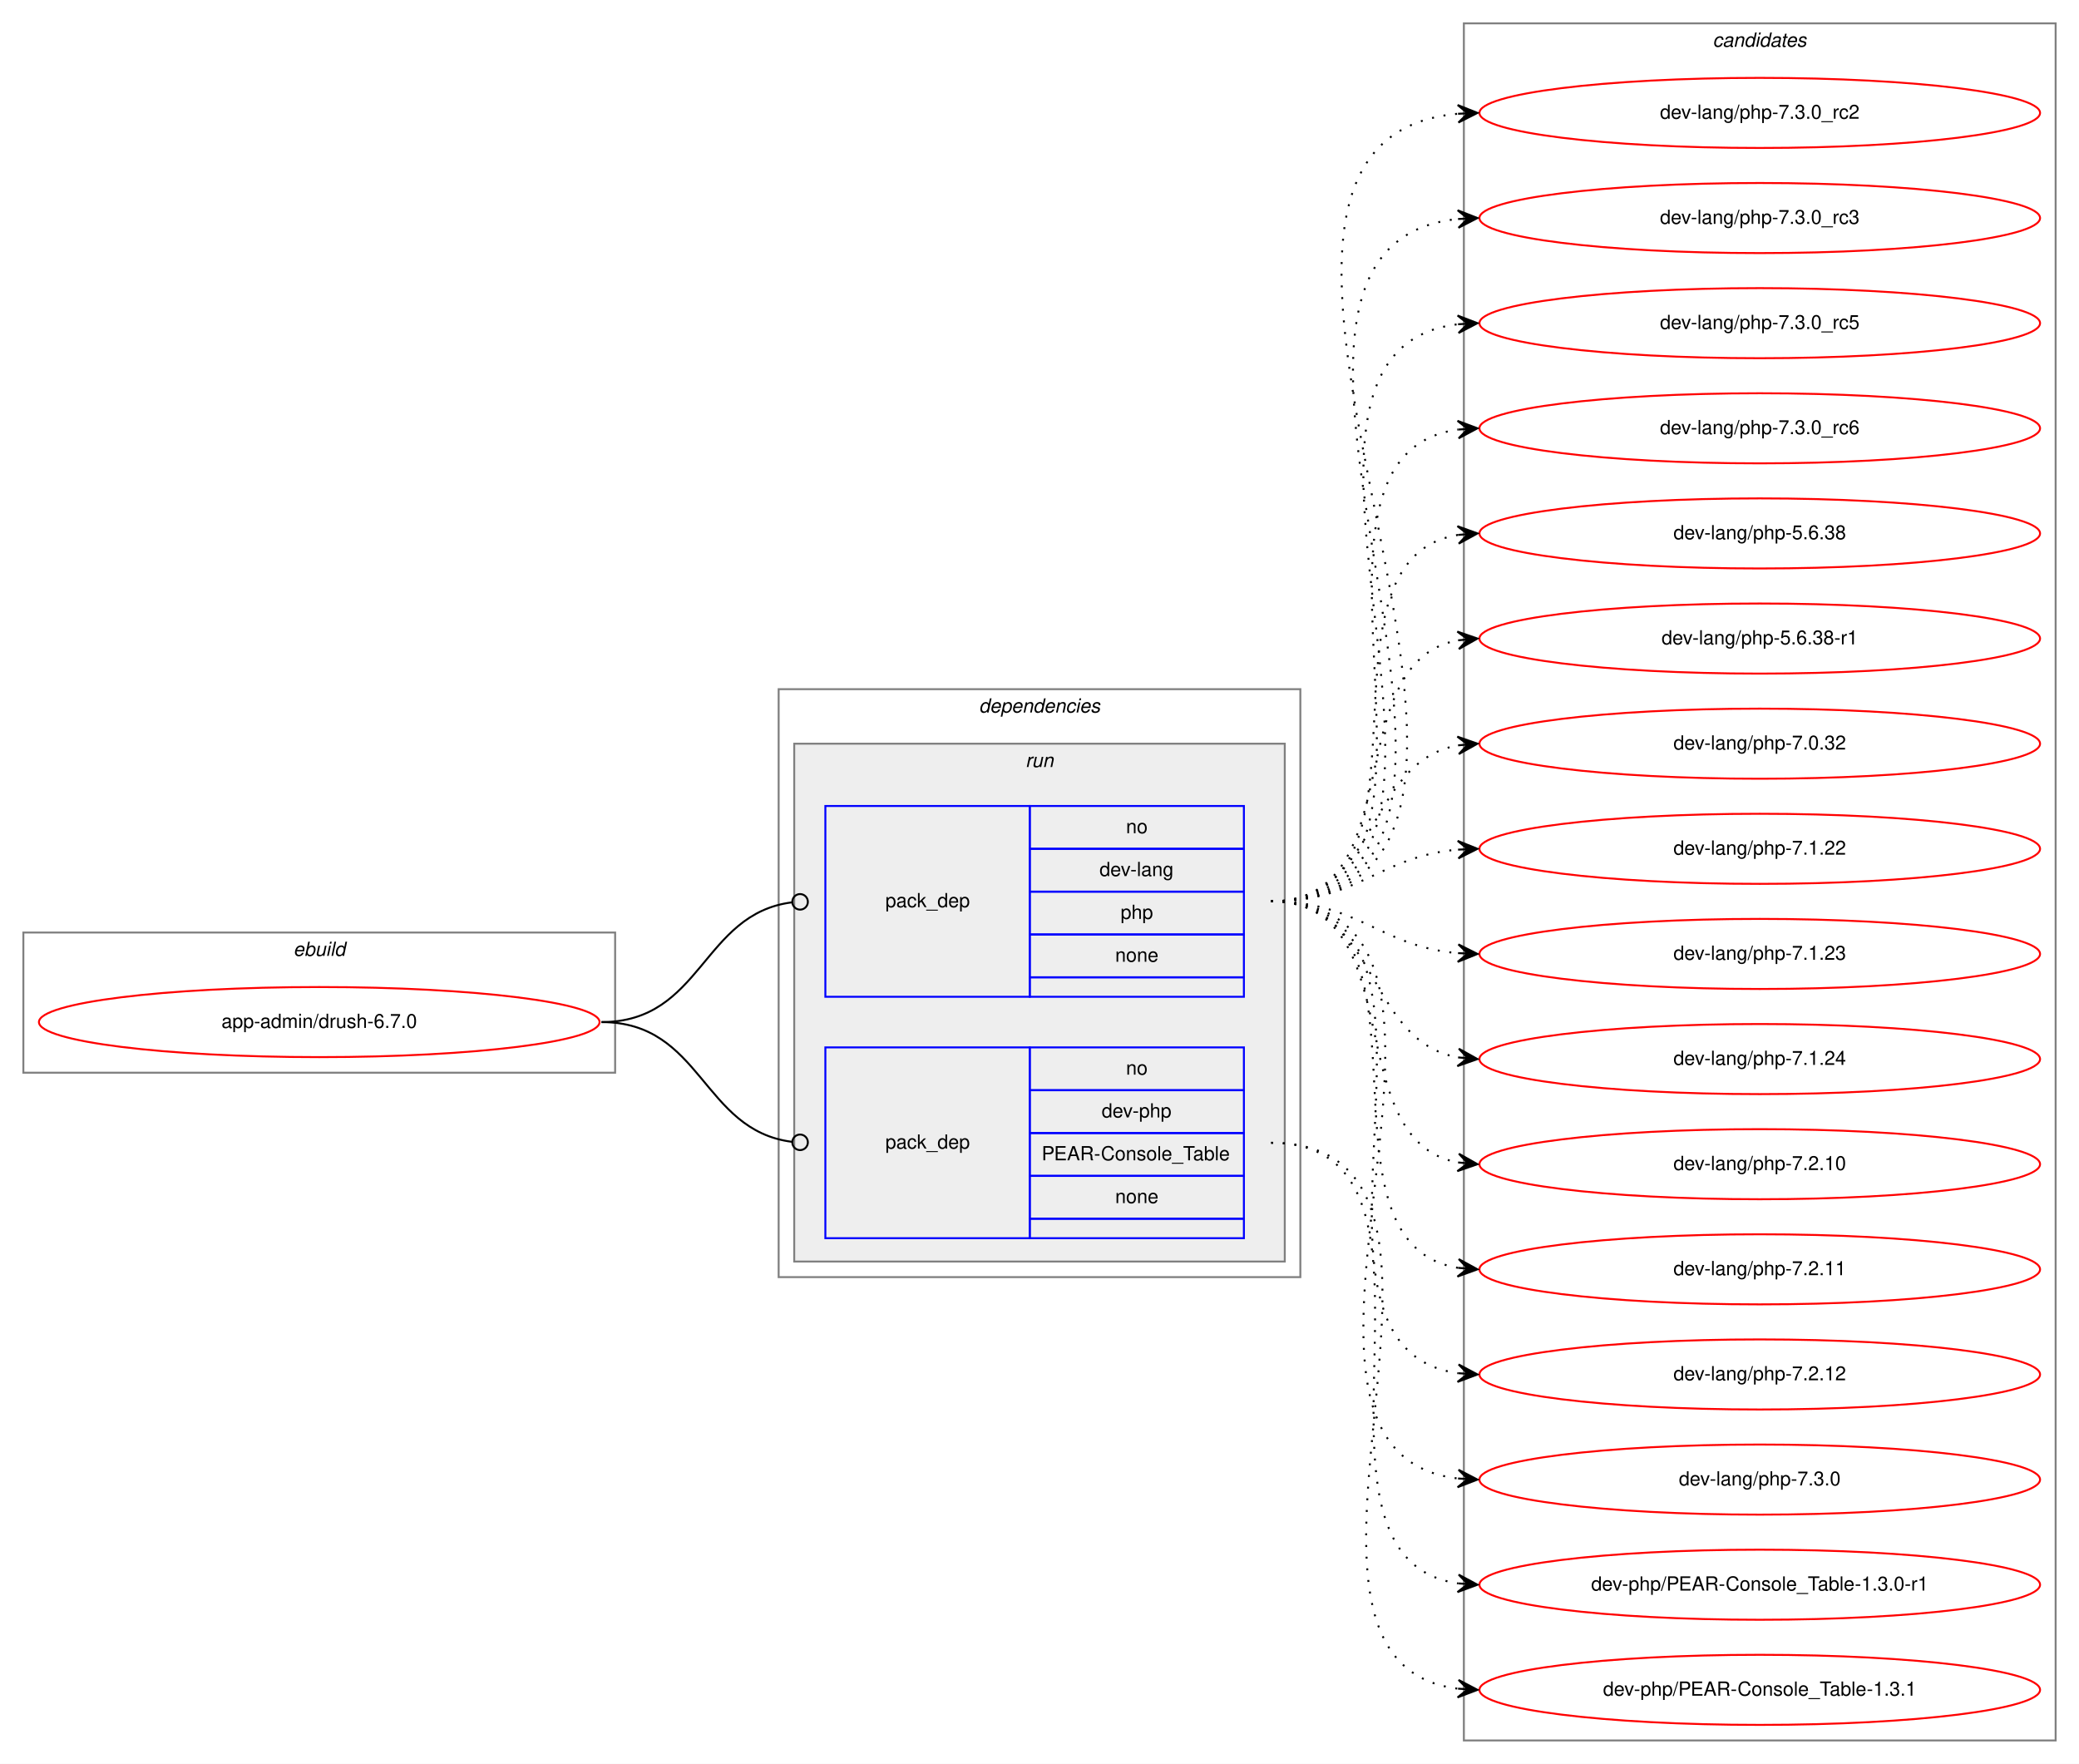
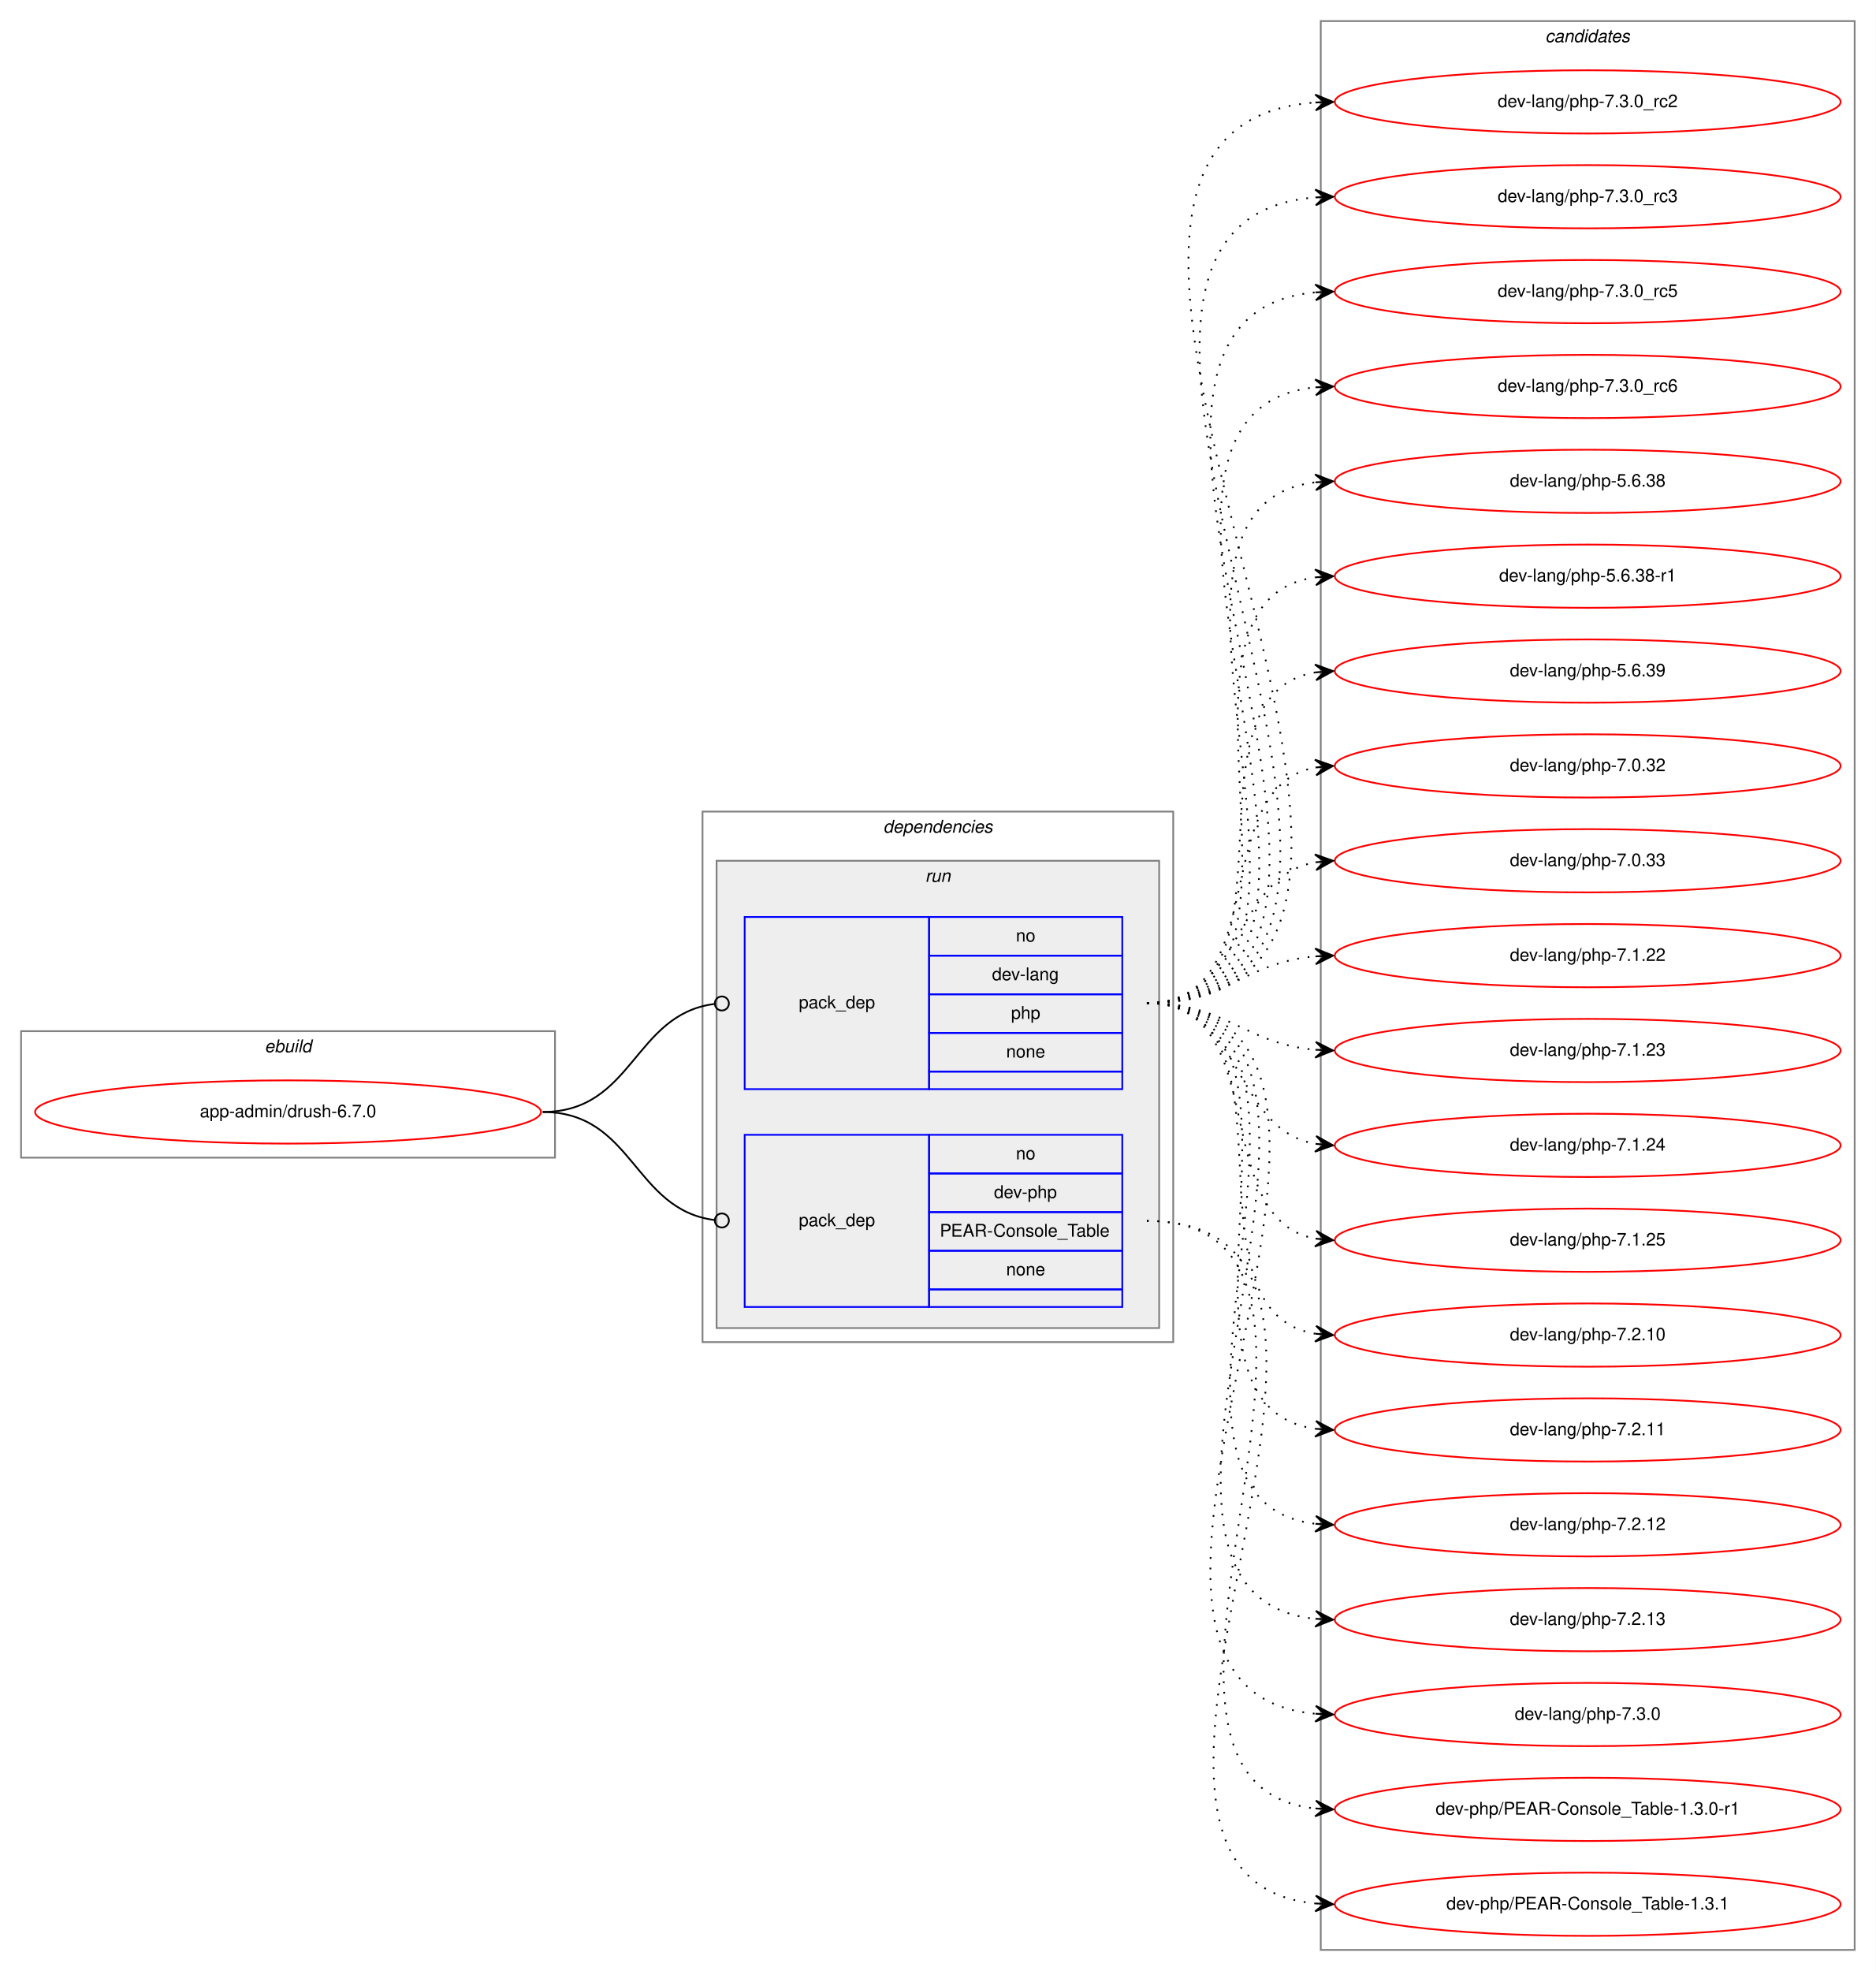
- <svg xmlns="http://www.w3.org/2000/svg" xmlns:xlink="http://www.w3.org/1999/xlink" width="1068pt" height="906pt" viewBox="0.00 0.00 1068.00 906.00">
-   <g id="graph0" class="graph" transform="scale(1 1) rotate(0) translate(4 902)">
-     <polygon fill="white" stroke="transparent" points="-4,4 -4,-902 1064,-902 1064,4 -4,4" />
+ <svg xmlns="http://www.w3.org/2000/svg" xmlns:xlink="http://www.w3.org/1999/xlink" width="1068pt" height="1122pt" viewBox="0.00 0.00 1068.00 1122.00">
+   <g id="graph0" class="graph" transform="scale(1 1) rotate(0) translate(4 1118)">
+     <polygon fill="white" stroke="transparent" points="-4,4 -4,-1118 1064,-1118 1064,4 -4,4" />
    <g id="clust1" class="cluster">
-       <polygon fill="none" stroke="gray" points="8,-351 8,-423 312,-423 312,-351 8,-351" />
-       <text text-anchor="start" x="146.66" y="-411" font-family="Helvetica,sans-Serif" font-style="italic" font-size="10.00">ebuild</text>
+       <polygon fill="none" stroke="gray" points="8,-459 8,-531 312,-531 312,-459 8,-459" />
+       <text text-anchor="start" x="146.66" y="-519" font-family="Helvetica,sans-Serif" font-style="italic" font-size="10.00">ebuild</text>
    </g>
    <g id="clust2" class="cluster">
-       <polygon fill="none" stroke="gray" points="396,-246 396,-548 664,-548 664,-246 396,-246" />
-       <text text-anchor="start" x="498.88" y="-536" font-family="Helvetica,sans-Serif" font-style="italic" font-size="10.00">dependencies</text>
+       <polygon fill="none" stroke="gray" points="396,-354 396,-656 664,-656 664,-354 396,-354" />
+       <text text-anchor="start" x="498.88" y="-644" font-family="Helvetica,sans-Serif" font-style="italic" font-size="10.00">dependencies</text>
    </g>
    <g id="clust5" class="cluster">
-       <polygon fill="#eeeeee" stroke="gray" points="404,-254 404,-520 656,-520 656,-254 404,-254" />
-       <text text-anchor="start" x="522.78" y="-508" font-family="Helvetica,sans-Serif" font-style="italic" font-size="10.00">run</text>
+       <polygon fill="#eeeeee" stroke="gray" points="404,-362 404,-628 656,-628 656,-362 404,-362" />
+       <text text-anchor="start" x="522.78" y="-616" font-family="Helvetica,sans-Serif" font-style="italic" font-size="10.00">run</text>
    </g>
    <g id="clust8" class="cluster">
-       <polygon fill="none" stroke="gray" points="748,-8 748,-890 1052,-890 1052,-8 748,-8" />
-       <text text-anchor="start" x="875.82" y="-878" font-family="Helvetica,sans-Serif" font-style="italic" font-size="10.00">candidates</text>
+       <polygon fill="none" stroke="gray" points="748,-8 748,-1106 1052,-1106 1052,-8 748,-8" />
+       <text text-anchor="start" x="875.82" y="-1094" font-family="Helvetica,sans-Serif" font-style="italic" font-size="10.00">candidates</text>
    </g>
    <g id="node1" class="node">
      <g id="a_node1">
        <a xlink:href="../app-admin/drush-6.7.0.svg" xlink:title="app-admin/drush-6.7.0">
-           <ellipse fill="none" stroke="red" cx="160" cy="-377" rx="144" ry="18" />
-           <text text-anchor="middle" x="160" y="-374" font-family="Helvetica,sans-Serif" font-size="10.00">app-admin/drush-6.7.0</text>
+           <ellipse fill="none" stroke="red" cx="160" cy="-485" rx="144" ry="18" />
+           <text text-anchor="middle" x="160" y="-482" font-family="Helvetica,sans-Serif" font-size="10.00">app-admin/drush-6.7.0</text>
        </a>
      </g>
    </g>
    <g id="node2" class="node">
-       <polygon fill="none" stroke="blue" points="420,-390 420,-488 525,-488 525,-390 420,-390" />
-       <text text-anchor="start" x="450.82" y="-436" font-family="Helvetica,sans-Serif" font-size="10.00">pack_dep</text>
-       <polygon fill="none" stroke="blue" points="525,-466 525,-488 635,-488 635,-466 525,-466" />
-       <text text-anchor="start" x="574.44" y="-474" font-family="Helvetica,sans-Serif" font-size="10.00">no</text>
-       <polygon fill="none" stroke="blue" points="525,-444 525,-466 635,-466 635,-444 525,-444" />
-       <text text-anchor="start" x="560.83" y="-452" font-family="Helvetica,sans-Serif" font-size="10.00">dev-lang</text>
-       <polygon fill="none" stroke="blue" points="525,-422 525,-444 635,-444 635,-422 525,-422" />
-       <text text-anchor="start" x="571.66" y="-430" font-family="Helvetica,sans-Serif" font-size="10.00">php</text>
-       <polygon fill="none" stroke="blue" points="525,-400 525,-422 635,-422 635,-400 525,-400" />
-       <text text-anchor="start" x="568.88" y="-408" font-family="Helvetica,sans-Serif" font-size="10.00">none</text>
-       <polygon fill="none" stroke="blue" points="525,-390 525,-400 635,-400 635,-390 525,-390" />
+       <polygon fill="none" stroke="blue" points="420,-498 420,-596 525,-596 525,-498 420,-498" />
+       <text text-anchor="start" x="450.82" y="-544" font-family="Helvetica,sans-Serif" font-size="10.00">pack_dep</text>
+       <polygon fill="none" stroke="blue" points="525,-574 525,-596 635,-596 635,-574 525,-574" />
+       <text text-anchor="start" x="574.44" y="-582" font-family="Helvetica,sans-Serif" font-size="10.00">no</text>
+       <polygon fill="none" stroke="blue" points="525,-552 525,-574 635,-574 635,-552 525,-552" />
+       <text text-anchor="start" x="560.83" y="-560" font-family="Helvetica,sans-Serif" font-size="10.00">dev-lang</text>
+       <polygon fill="none" stroke="blue" points="525,-530 525,-552 635,-552 635,-530 525,-530" />
+       <text text-anchor="start" x="571.66" y="-538" font-family="Helvetica,sans-Serif" font-size="10.00">php</text>
+       <polygon fill="none" stroke="blue" points="525,-508 525,-530 635,-530 635,-508 525,-508" />
+       <text text-anchor="start" x="568.88" y="-516" font-family="Helvetica,sans-Serif" font-size="10.00">none</text>
+       <polygon fill="none" stroke="blue" points="525,-498 525,-508 635,-508 635,-498 525,-498" />
    </g>
    <g id="edge1" class="edge">
-       <path fill="none" stroke="black" d="M305,-377C356.7,-377 356.59,-432.63 402.83,-438.5" />
-       <ellipse fill="none" stroke="black" cx="407.01" cy="-438.76" rx="4" ry="4" />
+       <path fill="none" stroke="black" d="M305,-485C356.7,-485 356.59,-540.63 402.83,-546.5" />
+       <ellipse fill="none" stroke="black" cx="407.01" cy="-546.76" rx="4" ry="4" />
    </g>
    <g id="node3" class="node">
-       <polygon fill="none" stroke="blue" points="420,-266 420,-364 525,-364 525,-266 420,-266" />
-       <text text-anchor="start" x="450.82" y="-312" font-family="Helvetica,sans-Serif" font-size="10.00">pack_dep</text>
-       <polygon fill="none" stroke="blue" points="525,-342 525,-364 635,-364 635,-342 525,-342" />
-       <text text-anchor="start" x="574.44" y="-350" font-family="Helvetica,sans-Serif" font-size="10.00">no</text>
-       <polygon fill="none" stroke="blue" points="525,-320 525,-342 635,-342 635,-320 525,-320" />
-       <text text-anchor="start" x="561.94" y="-328" font-family="Helvetica,sans-Serif" font-size="10.00">dev-php</text>
-       <polygon fill="none" stroke="blue" points="525,-298 525,-320 635,-320 635,-298 525,-298" />
-       <text text-anchor="start" x="531.1" y="-306" font-family="Helvetica,sans-Serif" font-size="10.00">PEAR-Console_Table</text>
-       <polygon fill="none" stroke="blue" points="525,-276 525,-298 635,-298 635,-276 525,-276" />
-       <text text-anchor="start" x="568.88" y="-284" font-family="Helvetica,sans-Serif" font-size="10.00">none</text>
-       <polygon fill="none" stroke="blue" points="525,-266 525,-276 635,-276 635,-266 525,-266" />
+       <polygon fill="none" stroke="blue" points="420,-374 420,-472 525,-472 525,-374 420,-374" />
+       <text text-anchor="start" x="450.82" y="-420" font-family="Helvetica,sans-Serif" font-size="10.00">pack_dep</text>
+       <polygon fill="none" stroke="blue" points="525,-450 525,-472 635,-472 635,-450 525,-450" />
+       <text text-anchor="start" x="574.44" y="-458" font-family="Helvetica,sans-Serif" font-size="10.00">no</text>
+       <polygon fill="none" stroke="blue" points="525,-428 525,-450 635,-450 635,-428 525,-428" />
+       <text text-anchor="start" x="561.94" y="-436" font-family="Helvetica,sans-Serif" font-size="10.00">dev-php</text>
+       <polygon fill="none" stroke="blue" points="525,-406 525,-428 635,-428 635,-406 525,-406" />
+       <text text-anchor="start" x="531.1" y="-414" font-family="Helvetica,sans-Serif" font-size="10.00">PEAR-Console_Table</text>
+       <polygon fill="none" stroke="blue" points="525,-384 525,-406 635,-406 635,-384 525,-384" />
+       <text text-anchor="start" x="568.88" y="-392" font-family="Helvetica,sans-Serif" font-size="10.00">none</text>
+       <polygon fill="none" stroke="blue" points="525,-374 525,-384 635,-384 635,-374 525,-374" />
    </g>
    <g id="edge2" class="edge">
-       <path fill="none" stroke="black" d="M305,-377C356.7,-377 356.59,-321.37 402.83,-315.5" />
-       <ellipse fill="none" stroke="black" cx="407.01" cy="-315.24" rx="4" ry="4" />
+       <path fill="none" stroke="black" d="M305,-485C356.7,-485 356.59,-429.37 402.83,-423.5" />
+       <ellipse fill="none" stroke="black" cx="407.01" cy="-423.24" rx="4" ry="4" />
    </g>
    <g id="node4" class="node">
      <g id="a_node4">
        <a xlink:href="../dev-lang/php-7.3.0_rc2.svg" xlink:title="dev-lang/php-7.3.0_rc2">
-           <ellipse fill="none" stroke="red" cx="900" cy="-844" rx="144" ry="18" />
-           <text text-anchor="middle" x="900" y="-841" font-family="Helvetica,sans-Serif" font-size="10.00">dev-lang/php-7.3.0_rc2</text>
+           <ellipse fill="none" stroke="red" cx="900" cy="-1060" rx="144" ry="18" />
+           <text text-anchor="middle" x="900" y="-1057" font-family="Helvetica,sans-Serif" font-size="10.00">dev-lang/php-7.3.0_rc2</text>
        </a>
      </g>
    </g>
    <g id="edge3" class="edge">
-       <path fill="none" stroke="black" stroke-dasharray="1,5" d="M649,-439C831.43,-439 579.16,-828.33 744.61,-843.54" />
-       <polygon fill="black" stroke="black" points="755,-844 744.81,-848.06 750,-843.78 745.01,-843.56 745.01,-843.56 745.01,-843.56 750,-843.78 745.21,-839.06 755,-844 755,-844" />
+       <path fill="none" stroke="black" stroke-dasharray="1,5" d="M649,-547C878.29,-547 532.94,-1044.59 744.83,-1059.65" />
+       <polygon fill="black" stroke="black" points="755,-1060 744.85,-1064.15 750,-1059.83 745.01,-1059.66 745.01,-1059.66 745.01,-1059.66 750,-1059.83 745.16,-1055.16 755,-1060 755,-1060" />
    </g>
    <g id="node5" class="node">
      <g id="a_node5">
        <a xlink:href="../dev-lang/php-7.3.0_rc3.svg" xlink:title="dev-lang/php-7.3.0_rc3">
-           <ellipse fill="none" stroke="red" cx="900" cy="-790" rx="144" ry="18" />
-           <text text-anchor="middle" x="900" y="-787" font-family="Helvetica,sans-Serif" font-size="10.00">dev-lang/php-7.3.0_rc3</text>
+           <ellipse fill="none" stroke="red" cx="900" cy="-1006" rx="144" ry="18" />
+           <text text-anchor="middle" x="900" y="-1003" font-family="Helvetica,sans-Serif" font-size="10.00">dev-lang/php-7.3.0_rc3</text>
        </a>
      </g>
    </g>
    <g id="edge4" class="edge">
-       <path fill="none" stroke="black" stroke-dasharray="1,5" d="M649,-439C808.3,-439 601.73,-774.41 744.59,-789.48" />
-       <polygon fill="black" stroke="black" points="755,-790 744.79,-793.99 750.01,-789.75 745.01,-789.5 745.01,-789.5 745.01,-789.5 750.01,-789.75 745.24,-785 755,-790 755,-790" />
+       <path fill="none" stroke="black" stroke-dasharray="1,5" d="M649,-547C854.89,-547 555.87,-990.89 745,-1005.62" />
+       <polygon fill="black" stroke="black" points="755,-1006 744.84,-1010.12 750,-1005.81 745.01,-1005.62 745.01,-1005.62 745.01,-1005.62 750,-1005.81 745.18,-1001.13 755,-1006 755,-1006" />
    </g>
    <g id="node6" class="node">
      <g id="a_node6">
        <a xlink:href="../dev-lang/php-7.3.0_rc5.svg" xlink:title="dev-lang/php-7.3.0_rc5">
-           <ellipse fill="none" stroke="red" cx="900" cy="-736" rx="144" ry="18" />
-           <text text-anchor="middle" x="900" y="-733" font-family="Helvetica,sans-Serif" font-size="10.00">dev-lang/php-7.3.0_rc5</text>
+           <ellipse fill="none" stroke="red" cx="900" cy="-952" rx="144" ry="18" />
+           <text text-anchor="middle" x="900" y="-949" font-family="Helvetica,sans-Serif" font-size="10.00">dev-lang/php-7.3.0_rc5</text>
        </a>
      </g>
    </g>
    <g id="edge5" class="edge">
-       <path fill="none" stroke="black" stroke-dasharray="1,5" d="M649,-439C785.6,-439 623.49,-721.11 744.92,-735.44" />
-       <polygon fill="black" stroke="black" points="755,-736 744.76,-739.93 750.01,-735.72 745.02,-735.44 745.02,-735.44 745.02,-735.44 750.01,-735.72 745.27,-730.95 755,-736 755,-736" />
+       <path fill="none" stroke="black" stroke-dasharray="1,5" d="M649,-547C831.43,-547 579.16,-936.33 744.61,-951.54" />
+       <polygon fill="black" stroke="black" points="755,-952 744.81,-956.06 750,-951.78 745.01,-951.56 745.01,-951.56 745.01,-951.56 750,-951.78 745.21,-947.06 755,-952 755,-952" />
    </g>
    <g id="node7" class="node">
      <g id="a_node7">
        <a xlink:href="../dev-lang/php-7.3.0_rc6.svg" xlink:title="dev-lang/php-7.3.0_rc6">
-           <ellipse fill="none" stroke="red" cx="900" cy="-682" rx="144" ry="18" />
-           <text text-anchor="middle" x="900" y="-679" font-family="Helvetica,sans-Serif" font-size="10.00">dev-lang/php-7.3.0_rc6</text>
+           <ellipse fill="none" stroke="red" cx="900" cy="-898" rx="144" ry="18" />
+           <text text-anchor="middle" x="900" y="-895" font-family="Helvetica,sans-Serif" font-size="10.00">dev-lang/php-7.3.0_rc6</text>
        </a>
      </g>
    </g>
    <g id="edge6" class="edge">
-       <path fill="none" stroke="black" stroke-dasharray="1,5" d="M649,-439C763.26,-439 644.8,-667.51 744.97,-681.35" />
-       <polygon fill="black" stroke="black" points="755,-682 744.73,-685.84 750.01,-681.67 745.02,-681.35 745.02,-681.35 745.02,-681.35 750.01,-681.67 745.31,-676.86 755,-682 755,-682" />
+       <path fill="none" stroke="black" stroke-dasharray="1,5" d="M649,-547C808.3,-547 601.73,-882.41 744.59,-897.48" />
+       <polygon fill="black" stroke="black" points="755,-898 744.79,-901.99 750.01,-897.75 745.01,-897.5 745.01,-897.5 745.01,-897.5 750.01,-897.75 745.24,-893 755,-898 755,-898" />
    </g>
    <g id="node8" class="node">
      <g id="a_node8">
        <a xlink:href="../dev-lang/php-5.6.38.svg" xlink:title="dev-lang/php-5.6.38">
-           <ellipse fill="none" stroke="red" cx="900" cy="-628" rx="144" ry="18" />
-           <text text-anchor="middle" x="900" y="-625" font-family="Helvetica,sans-Serif" font-size="10.00">dev-lang/php-5.6.38</text>
+           <ellipse fill="none" stroke="red" cx="900" cy="-844" rx="144" ry="18" />
+           <text text-anchor="middle" x="900" y="-841" font-family="Helvetica,sans-Serif" font-size="10.00">dev-lang/php-5.6.38</text>
        </a>
      </g>
    </g>
    <g id="edge7" class="edge">
-       <path fill="none" stroke="black" stroke-dasharray="1,5" d="M649,-439C741.74,-439 664.87,-614.23 745.02,-627.24" />
-       <polygon fill="black" stroke="black" points="755,-628 744.69,-631.73 750.01,-627.62 745.03,-627.24 745.03,-627.24 745.03,-627.24 750.01,-627.62 745.37,-622.75 755,-628 755,-628" />
+       <path fill="none" stroke="black" stroke-dasharray="1,5" d="M649,-547C785.6,-547 623.49,-829.11 744.92,-843.44" />
+       <polygon fill="black" stroke="black" points="755,-844 744.76,-847.93 750.01,-843.72 745.02,-843.44 745.02,-843.44 745.02,-843.44 750.01,-843.72 745.27,-838.95 755,-844 755,-844" />
    </g>
    <g id="node9" class="node">
      <g id="a_node9">
        <a xlink:href="../dev-lang/php-5.6.38-r1.svg" xlink:title="dev-lang/php-5.6.38-r1">
-           <ellipse fill="none" stroke="red" cx="900" cy="-574" rx="144" ry="18" />
-           <text text-anchor="middle" x="900" y="-571" font-family="Helvetica,sans-Serif" font-size="10.00">dev-lang/php-5.6.38-r1</text>
+           <ellipse fill="none" stroke="red" cx="900" cy="-790" rx="144" ry="18" />
+           <text text-anchor="middle" x="900" y="-787" font-family="Helvetica,sans-Serif" font-size="10.00">dev-lang/php-5.6.38-r1</text>
        </a>
      </g>
    </g>
    <g id="edge8" class="edge">
-       <path fill="none" stroke="black" stroke-dasharray="1,5" d="M649,-439C721.56,-439 682.97,-561.14 744.68,-573.07" />
-       <polygon fill="black" stroke="black" points="755,-574 744.64,-577.58 750.02,-573.55 745.04,-573.1 745.04,-573.1 745.04,-573.1 750.02,-573.55 745.45,-568.62 755,-574 755,-574" />
+       <path fill="none" stroke="black" stroke-dasharray="1,5" d="M649,-547C763.26,-547 644.8,-775.51 744.97,-789.35" />
+       <polygon fill="black" stroke="black" points="755,-790 744.73,-793.84 750.01,-789.67 745.02,-789.35 745.02,-789.35 745.02,-789.35 750.01,-789.67 745.31,-784.86 755,-790 755,-790" />
    </g>
    <g id="node10" class="node">
      <g id="a_node10">
-         <a xlink:href="../dev-lang/php-7.0.32.svg" xlink:title="dev-lang/php-7.0.32">
-           <ellipse fill="none" stroke="red" cx="900" cy="-520" rx="144" ry="18" />
-           <text text-anchor="middle" x="900" y="-517" font-family="Helvetica,sans-Serif" font-size="10.00">dev-lang/php-7.0.32</text>
+         <a xlink:href="../dev-lang/php-5.6.39.svg" xlink:title="dev-lang/php-5.6.39">
+           <ellipse fill="none" stroke="red" cx="900" cy="-736" rx="144" ry="18" />
+           <text text-anchor="middle" x="900" y="-733" font-family="Helvetica,sans-Serif" font-size="10.00">dev-lang/php-5.6.39</text>
        </a>
      </g>
    </g>
    <g id="edge9" class="edge">
-       <path fill="none" stroke="black" stroke-dasharray="1,5" d="M649,-439C704.7,-439 696.97,-510.49 744.99,-519.15" />
-       <polygon fill="black" stroke="black" points="755,-520 744.65,-523.63 750.02,-519.57 745.04,-519.15 745.04,-519.15 745.04,-519.15 750.02,-519.57 745.42,-514.67 755,-520 755,-520" />
+       <path fill="none" stroke="black" stroke-dasharray="1,5" d="M649,-547C741.74,-547 664.87,-722.23 745.02,-735.24" />
+       <polygon fill="black" stroke="black" points="755,-736 744.69,-739.73 750.01,-735.62 745.03,-735.24 745.03,-735.24 745.03,-735.24 750.01,-735.62 745.37,-730.75 755,-736 755,-736" />
    </g>
    <g id="node11" class="node">
      <g id="a_node11">
-         <a xlink:href="../dev-lang/php-7.1.22.svg" xlink:title="dev-lang/php-7.1.22">
-           <ellipse fill="none" stroke="red" cx="900" cy="-466" rx="144" ry="18" />
-           <text text-anchor="middle" x="900" y="-463" font-family="Helvetica,sans-Serif" font-size="10.00">dev-lang/php-7.1.22</text>
+         <a xlink:href="../dev-lang/php-7.0.32.svg" xlink:title="dev-lang/php-7.0.32">
+           <ellipse fill="none" stroke="red" cx="900" cy="-682" rx="144" ry="18" />
+           <text text-anchor="middle" x="900" y="-679" font-family="Helvetica,sans-Serif" font-size="10.00">dev-lang/php-7.0.32</text>
        </a>
      </g>
    </g>
    <g id="edge10" class="edge">
-       <path fill="none" stroke="black" stroke-dasharray="1,5" d="M649,-439C694.01,-439 704.86,-462.14 744.8,-465.58" />
-       <polygon fill="black" stroke="black" points="755,-466 744.82,-470.08 750,-465.79 745.01,-465.58 745.01,-465.58 745.01,-465.58 750,-465.79 745.2,-461.09 755,-466 755,-466" />
+       <path fill="none" stroke="black" stroke-dasharray="1,5" d="M649,-547C721.56,-547 682.97,-669.14 744.68,-681.07" />
+       <polygon fill="black" stroke="black" points="755,-682 744.64,-685.58 750.02,-681.55 745.04,-681.1 745.04,-681.1 745.04,-681.1 750.02,-681.55 745.45,-676.62 755,-682 755,-682" />
    </g>
    <g id="node12" class="node">
      <g id="a_node12">
-         <a xlink:href="../dev-lang/php-7.1.23.svg" xlink:title="dev-lang/php-7.1.23">
-           <ellipse fill="none" stroke="red" cx="900" cy="-412" rx="144" ry="18" />
-           <text text-anchor="middle" x="900" y="-409" font-family="Helvetica,sans-Serif" font-size="10.00">dev-lang/php-7.1.23</text>
+         <a xlink:href="../dev-lang/php-7.0.33.svg" xlink:title="dev-lang/php-7.0.33">
+           <ellipse fill="none" stroke="red" cx="900" cy="-628" rx="144" ry="18" />
+           <text text-anchor="middle" x="900" y="-625" font-family="Helvetica,sans-Serif" font-size="10.00">dev-lang/php-7.0.33</text>
        </a>
      </g>
    </g>
    <g id="edge11" class="edge">
-       <path fill="none" stroke="black" stroke-dasharray="1,5" d="M649,-439C694.01,-439 704.86,-415.86 744.8,-412.42" />
-       <polygon fill="black" stroke="black" points="755,-412 745.2,-416.91 750,-412.21 745.01,-412.42 745.01,-412.42 745.01,-412.42 750,-412.21 744.82,-407.92 755,-412 755,-412" />
+       <path fill="none" stroke="black" stroke-dasharray="1,5" d="M649,-547C704.7,-547 696.97,-618.49 744.99,-627.15" />
+       <polygon fill="black" stroke="black" points="755,-628 744.65,-631.63 750.02,-627.57 745.04,-627.15 745.04,-627.15 745.04,-627.15 750.02,-627.57 745.42,-622.67 755,-628 755,-628" />
    </g>
    <g id="node13" class="node">
      <g id="a_node13">
-         <a xlink:href="../dev-lang/php-7.1.24.svg" xlink:title="dev-lang/php-7.1.24">
-           <ellipse fill="none" stroke="red" cx="900" cy="-358" rx="144" ry="18" />
-           <text text-anchor="middle" x="900" y="-355" font-family="Helvetica,sans-Serif" font-size="10.00">dev-lang/php-7.1.24</text>
+         <a xlink:href="../dev-lang/php-7.1.22.svg" xlink:title="dev-lang/php-7.1.22">
+           <ellipse fill="none" stroke="red" cx="900" cy="-574" rx="144" ry="18" />
+           <text text-anchor="middle" x="900" y="-571" font-family="Helvetica,sans-Serif" font-size="10.00">dev-lang/php-7.1.22</text>
        </a>
      </g>
    </g>
    <g id="edge12" class="edge">
-       <path fill="none" stroke="black" stroke-dasharray="1,5" d="M649,-439C704.7,-439 696.97,-367.51 744.99,-358.85" />
-       <polygon fill="black" stroke="black" points="755,-358 745.42,-363.33 750.02,-358.43 745.04,-358.85 745.04,-358.85 745.04,-358.85 750.02,-358.43 744.65,-354.37 755,-358 755,-358" />
+       <path fill="none" stroke="black" stroke-dasharray="1,5" d="M649,-547C694.01,-547 704.86,-570.14 744.8,-573.58" />
+       <polygon fill="black" stroke="black" points="755,-574 744.82,-578.08 750,-573.79 745.01,-573.58 745.01,-573.58 745.01,-573.58 750,-573.79 745.2,-569.09 755,-574 755,-574" />
    </g>
    <g id="node14" class="node">
      <g id="a_node14">
-         <a xlink:href="../dev-lang/php-7.2.10.svg" xlink:title="dev-lang/php-7.2.10">
-           <ellipse fill="none" stroke="red" cx="900" cy="-304" rx="144" ry="18" />
-           <text text-anchor="middle" x="900" y="-301" font-family="Helvetica,sans-Serif" font-size="10.00">dev-lang/php-7.2.10</text>
+         <a xlink:href="../dev-lang/php-7.1.23.svg" xlink:title="dev-lang/php-7.1.23">
+           <ellipse fill="none" stroke="red" cx="900" cy="-520" rx="144" ry="18" />
+           <text text-anchor="middle" x="900" y="-517" font-family="Helvetica,sans-Serif" font-size="10.00">dev-lang/php-7.1.23</text>
        </a>
      </g>
    </g>
    <g id="edge13" class="edge">
-       <path fill="none" stroke="black" stroke-dasharray="1,5" d="M649,-439C721.56,-439 682.97,-316.86 744.68,-304.93" />
-       <polygon fill="black" stroke="black" points="755,-304 745.45,-309.38 750.02,-304.45 745.04,-304.9 745.04,-304.9 745.04,-304.9 750.02,-304.45 744.64,-300.42 755,-304 755,-304" />
+       <path fill="none" stroke="black" stroke-dasharray="1,5" d="M649,-547C694.01,-547 704.86,-523.86 744.8,-520.42" />
+       <polygon fill="black" stroke="black" points="755,-520 745.2,-524.91 750,-520.21 745.01,-520.42 745.01,-520.42 745.01,-520.42 750,-520.21 744.82,-515.92 755,-520 755,-520" />
    </g>
    <g id="node15" class="node">
      <g id="a_node15">
-         <a xlink:href="../dev-lang/php-7.2.11.svg" xlink:title="dev-lang/php-7.2.11">
-           <ellipse fill="none" stroke="red" cx="900" cy="-250" rx="144" ry="18" />
-           <text text-anchor="middle" x="900" y="-247" font-family="Helvetica,sans-Serif" font-size="10.00">dev-lang/php-7.2.11</text>
+         <a xlink:href="../dev-lang/php-7.1.24.svg" xlink:title="dev-lang/php-7.1.24">
+           <ellipse fill="none" stroke="red" cx="900" cy="-466" rx="144" ry="18" />
+           <text text-anchor="middle" x="900" y="-463" font-family="Helvetica,sans-Serif" font-size="10.00">dev-lang/php-7.1.24</text>
        </a>
      </g>
    </g>
    <g id="edge14" class="edge">
-       <path fill="none" stroke="black" stroke-dasharray="1,5" d="M649,-439C741.74,-439 664.87,-263.77 745.02,-250.76" />
-       <polygon fill="black" stroke="black" points="755,-250 745.37,-255.25 750.01,-250.38 745.03,-250.76 745.03,-250.76 745.03,-250.76 750.01,-250.38 744.69,-246.27 755,-250 755,-250" />
+       <path fill="none" stroke="black" stroke-dasharray="1,5" d="M649,-547C704.7,-547 696.97,-475.51 744.99,-466.85" />
+       <polygon fill="black" stroke="black" points="755,-466 745.42,-471.33 750.02,-466.43 745.04,-466.85 745.04,-466.85 745.04,-466.85 750.02,-466.43 744.65,-462.37 755,-466 755,-466" />
    </g>
    <g id="node16" class="node">
      <g id="a_node16">
-         <a xlink:href="../dev-lang/php-7.2.12.svg" xlink:title="dev-lang/php-7.2.12">
-           <ellipse fill="none" stroke="red" cx="900" cy="-196" rx="144" ry="18" />
-           <text text-anchor="middle" x="900" y="-193" font-family="Helvetica,sans-Serif" font-size="10.00">dev-lang/php-7.2.12</text>
+         <a xlink:href="../dev-lang/php-7.1.25.svg" xlink:title="dev-lang/php-7.1.25">
+           <ellipse fill="none" stroke="red" cx="900" cy="-412" rx="144" ry="18" />
+           <text text-anchor="middle" x="900" y="-409" font-family="Helvetica,sans-Serif" font-size="10.00">dev-lang/php-7.1.25</text>
        </a>
      </g>
    </g>
    <g id="edge15" class="edge">
-       <path fill="none" stroke="black" stroke-dasharray="1,5" d="M649,-439C763.26,-439 644.8,-210.49 744.97,-196.65" />
-       <polygon fill="black" stroke="black" points="755,-196 745.31,-201.14 750.01,-196.33 745.02,-196.65 745.02,-196.65 745.02,-196.65 750.01,-196.33 744.73,-192.16 755,-196 755,-196" />
+       <path fill="none" stroke="black" stroke-dasharray="1,5" d="M649,-547C721.56,-547 682.97,-424.86 744.68,-412.93" />
+       <polygon fill="black" stroke="black" points="755,-412 745.45,-417.38 750.02,-412.45 745.04,-412.9 745.04,-412.9 745.04,-412.9 750.02,-412.45 744.64,-408.42 755,-412 755,-412" />
    </g>
    <g id="node17" class="node">
      <g id="a_node17">
+         <a xlink:href="../dev-lang/php-7.2.10.svg" xlink:title="dev-lang/php-7.2.10">
+           <ellipse fill="none" stroke="red" cx="900" cy="-358" rx="144" ry="18" />
+           <text text-anchor="middle" x="900" y="-355" font-family="Helvetica,sans-Serif" font-size="10.00">dev-lang/php-7.2.10</text>
+         </a>
+       </g>
+     </g>
+     <g id="edge16" class="edge">
+       <path fill="none" stroke="black" stroke-dasharray="1,5" d="M649,-547C741.74,-547 664.87,-371.77 745.02,-358.76" />
+       <polygon fill="black" stroke="black" points="755,-358 745.37,-363.25 750.01,-358.38 745.03,-358.76 745.03,-358.76 745.03,-358.76 750.01,-358.38 744.69,-354.27 755,-358 755,-358" />
+     </g>
+     <g id="node18" class="node">
+       <g id="a_node18">
+         <a xlink:href="../dev-lang/php-7.2.11.svg" xlink:title="dev-lang/php-7.2.11">
+           <ellipse fill="none" stroke="red" cx="900" cy="-304" rx="144" ry="18" />
+           <text text-anchor="middle" x="900" y="-301" font-family="Helvetica,sans-Serif" font-size="10.00">dev-lang/php-7.2.11</text>
+         </a>
+       </g>
+     </g>
+     <g id="edge17" class="edge">
+       <path fill="none" stroke="black" stroke-dasharray="1,5" d="M649,-547C763.26,-547 644.8,-318.49 744.97,-304.65" />
+       <polygon fill="black" stroke="black" points="755,-304 745.31,-309.14 750.01,-304.33 745.02,-304.65 745.02,-304.65 745.02,-304.65 750.01,-304.33 744.73,-300.16 755,-304 755,-304" />
+     </g>
+     <g id="node19" class="node">
+       <g id="a_node19">
+         <a xlink:href="../dev-lang/php-7.2.12.svg" xlink:title="dev-lang/php-7.2.12">
+           <ellipse fill="none" stroke="red" cx="900" cy="-250" rx="144" ry="18" />
+           <text text-anchor="middle" x="900" y="-247" font-family="Helvetica,sans-Serif" font-size="10.00">dev-lang/php-7.2.12</text>
+         </a>
+       </g>
+     </g>
+     <g id="edge18" class="edge">
+       <path fill="none" stroke="black" stroke-dasharray="1,5" d="M649,-547C785.6,-547 623.49,-264.89 744.92,-250.56" />
+       <polygon fill="black" stroke="black" points="755,-250 745.27,-255.05 750.01,-250.28 745.02,-250.56 745.02,-250.56 745.02,-250.56 750.01,-250.28 744.76,-246.07 755,-250 755,-250" />
+     </g>
+     <g id="node20" class="node">
+       <g id="a_node20">
+         <a xlink:href="../dev-lang/php-7.2.13.svg" xlink:title="dev-lang/php-7.2.13">
+           <ellipse fill="none" stroke="red" cx="900" cy="-196" rx="144" ry="18" />
+           <text text-anchor="middle" x="900" y="-193" font-family="Helvetica,sans-Serif" font-size="10.00">dev-lang/php-7.2.13</text>
+         </a>
+       </g>
+     </g>
+     <g id="edge19" class="edge">
+       <path fill="none" stroke="black" stroke-dasharray="1,5" d="M649,-547C808.3,-547 601.73,-211.59 744.59,-196.52" />
+       <polygon fill="black" stroke="black" points="755,-196 745.24,-201 750.01,-196.25 745.01,-196.5 745.01,-196.5 745.01,-196.5 750.01,-196.25 744.79,-192.01 755,-196 755,-196" />
+     </g>
+     <g id="node21" class="node">
+       <g id="a_node21">
        <a xlink:href="../dev-lang/php-7.3.0.svg" xlink:title="dev-lang/php-7.3.0">
          <ellipse fill="none" stroke="red" cx="900" cy="-142" rx="144" ry="18" />
          <text text-anchor="middle" x="900" y="-139" font-family="Helvetica,sans-Serif" font-size="10.00">dev-lang/php-7.3.0</text>
        </a>
      </g>
    </g>
-     <g id="edge16" class="edge">
-       <path fill="none" stroke="black" stroke-dasharray="1,5" d="M649,-439C785.6,-439 623.49,-156.89 744.92,-142.56" />
-       <polygon fill="black" stroke="black" points="755,-142 745.27,-147.05 750.01,-142.28 745.02,-142.56 745.02,-142.56 745.02,-142.56 750.01,-142.28 744.76,-138.07 755,-142 755,-142" />
-     </g>
-     <g id="node18" class="node">
-       <g id="a_node18">
+     <g id="edge20" class="edge">
+       <path fill="none" stroke="black" stroke-dasharray="1,5" d="M649,-547C831.43,-547 579.16,-157.67 744.61,-142.46" />
+       <polygon fill="black" stroke="black" points="755,-142 745.21,-146.94 750,-142.22 745.01,-142.44 745.01,-142.44 745.01,-142.44 750,-142.22 744.81,-137.94 755,-142 755,-142" />
+     </g>
+     <g id="node22" class="node">
+       <g id="a_node22">
        <a xlink:href="../dev-php/PEAR-Console_Table-1.3.0-r1.svg" xlink:title="dev-php/PEAR-Console_Table-1.3.0-r1">
          <ellipse fill="none" stroke="red" cx="900" cy="-88" rx="144" ry="18" />
          <text text-anchor="middle" x="900" y="-85" font-family="Helvetica,sans-Serif" font-size="10.00">dev-php/PEAR-Console_Table-1.3.0-r1</text>
        </a>
      </g>
    </g>
-     <g id="edge17" class="edge">
-       <path fill="none" stroke="black" stroke-dasharray="1,5" d="M649,-315C756.76,-315 650.94,-102.4 744.93,-88.69" />
-       <polygon fill="black" stroke="black" points="755,-88 745.33,-93.18 750.01,-88.34 745.02,-88.69 745.02,-88.69 745.02,-88.69 750.01,-88.34 744.71,-84.2 755,-88 755,-88" />
-     </g>
-     <g id="node19" class="node">
-       <g id="a_node19">
+     <g id="edge21" class="edge">
+       <path fill="none" stroke="black" stroke-dasharray="1,5" d="M649,-423C801.5,-423 608.31,-103.52 744.61,-88.54" />
+       <polygon fill="black" stroke="black" points="755,-88 745.25,-93.02 750.01,-88.26 745.01,-88.52 745.01,-88.52 745.01,-88.52 750.01,-88.26 744.78,-84.03 755,-88 755,-88" />
+     </g>
+     <g id="node23" class="node">
+       <g id="a_node23">
        <a xlink:href="../dev-php/PEAR-Console_Table-1.3.1.svg" xlink:title="dev-php/PEAR-Console_Table-1.3.1">
          <ellipse fill="none" stroke="red" cx="900" cy="-34" rx="144" ry="18" />
          <text text-anchor="middle" x="900" y="-31" font-family="Helvetica,sans-Serif" font-size="10.00">dev-php/PEAR-Console_Table-1.3.1</text>
        </a>
      </g>
    </g>
-     <g id="edge18" class="edge">
-       <path fill="none" stroke="black" stroke-dasharray="1,5" d="M649,-315C778.83,-315 630.1,-49.16 744.7,-34.62" />
-       <polygon fill="black" stroke="black" points="755,-34 745.29,-39.09 750.01,-34.3 745.02,-34.6 745.02,-34.6 745.02,-34.6 750.01,-34.3 744.75,-30.11 755,-34 755,-34" />
+     <g id="edge22" class="edge">
+       <path fill="none" stroke="black" stroke-dasharray="1,5" d="M649,-423C824.69,-423 585.5,-49.05 744.99,-34.44" />
+       <polygon fill="black" stroke="black" points="755,-34 745.21,-38.93 750,-34.22 745.01,-34.44 745.01,-34.44 745.01,-34.44 750,-34.22 744.81,-29.94 755,-34 755,-34" />
    </g>
  </g>
</svg>
